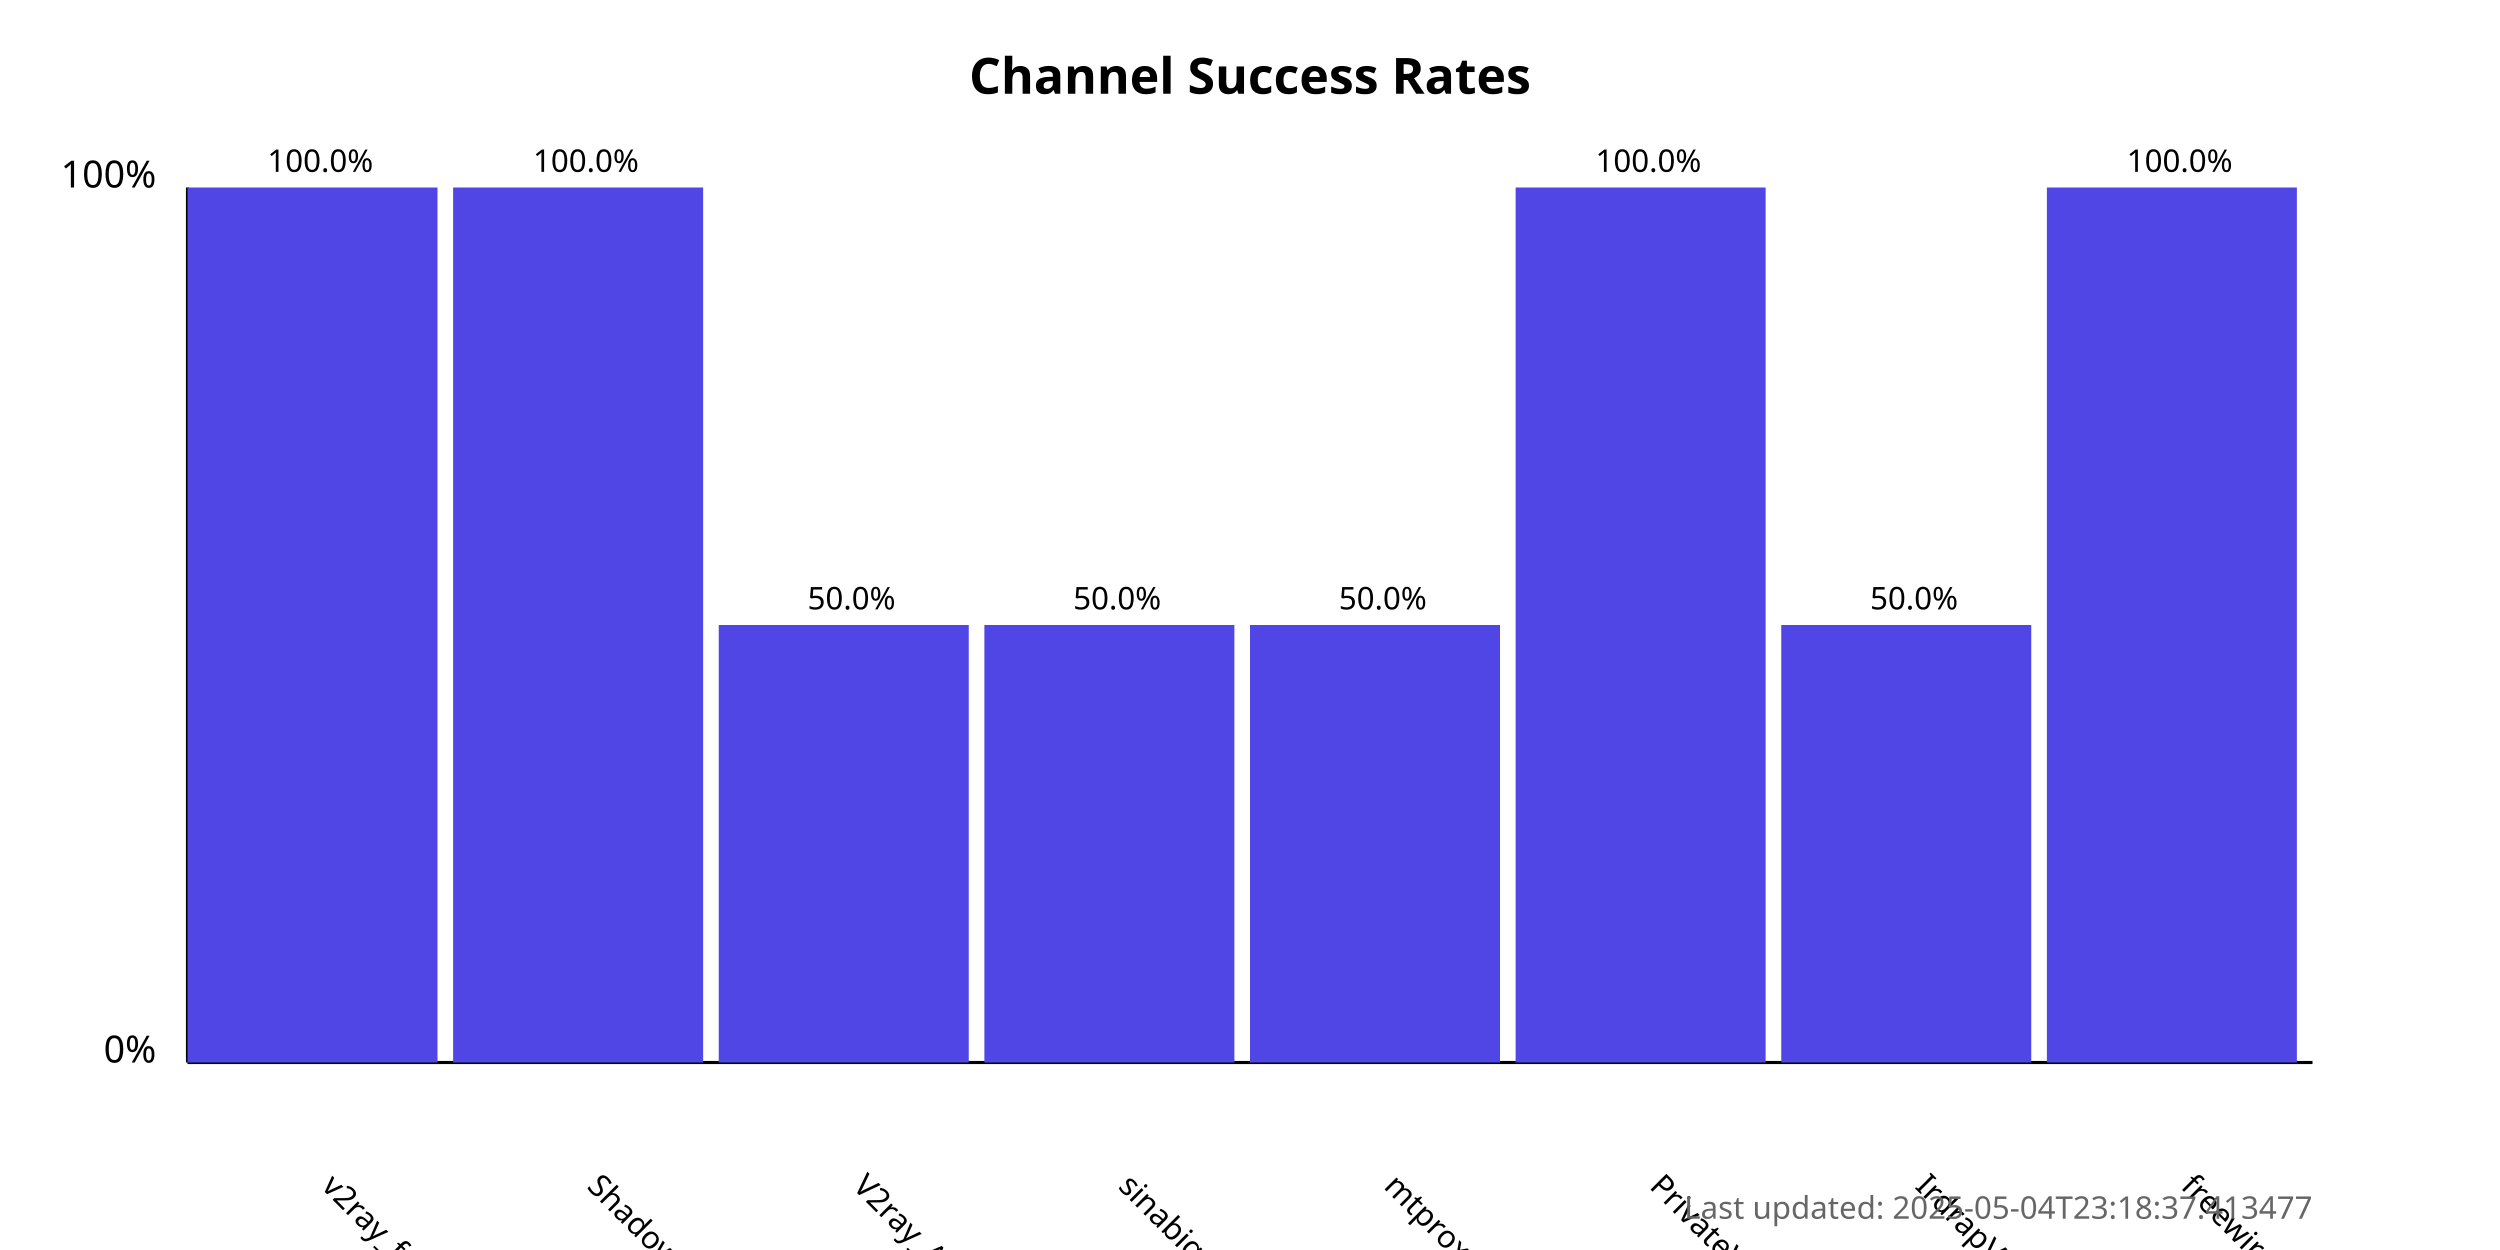
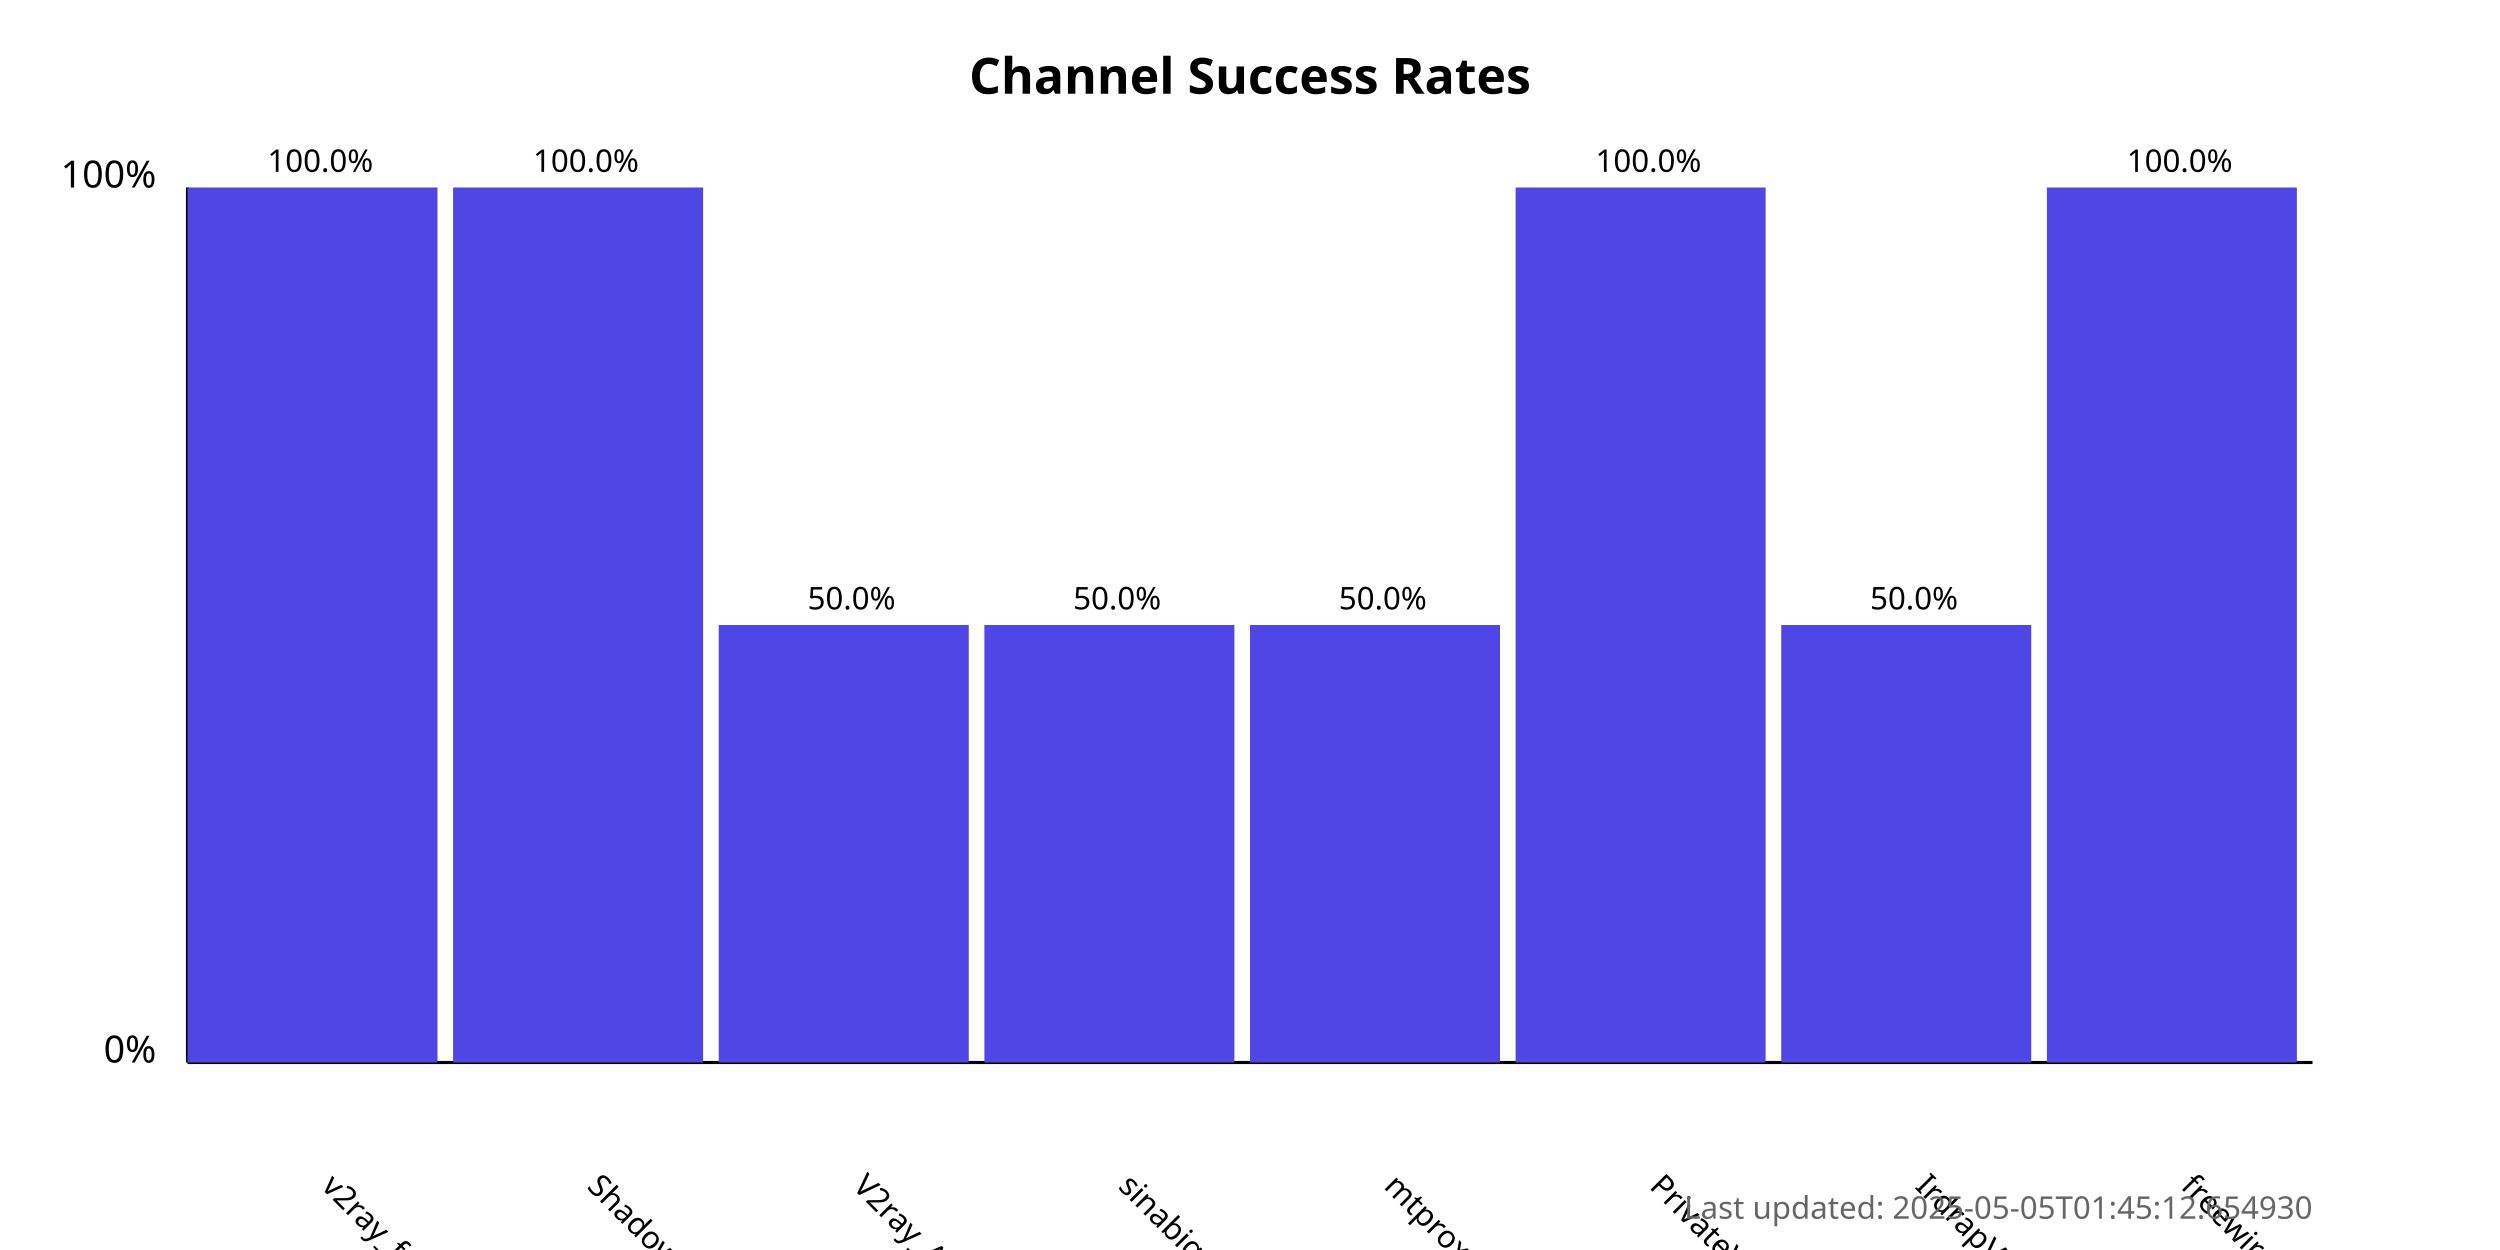
<svg xmlns="http://www.w3.org/2000/svg" width="800" height="400">
  <style>
            .chart-title { font: bold 16px sans-serif; }
            .axis-label { font: 12px sans-serif; }
            .tick-label { font: 10px sans-serif; }
            .bar { fill: #4f46e5; }
            .bar:hover { fill: #6366f1; }
            .timestamp { font: 10px sans-serif; fill: #666; }
        </style>
  <text x="400.0" y="30" text-anchor="middle" class="chart-title">
            Channel Success Rates
        </text>
  <line x1="60" y1="340" x2="60" y2="60" stroke="black" stroke-width="1" />
  <line x1="60" y1="340" x2="740" y2="340" stroke="black" stroke-width="1" />
  <text x="50" y="340" text-anchor="end" class="axis-label">0%</text>
  <text x="50" y="60" text-anchor="end" class="axis-label">100%</text>
  <g>
    <rect x="60" y="60.0" width="80.0" height="280.0" class="bar" />
    <text x="102.5" y="380" transform="rotate(45, 102.5, 380)" text-anchor="start" class="tick-label">
                v2ray_free_conf
            </text>
    <text x="102.5" y="55.0" text-anchor="middle" class="tick-label">
                100.0%
            </text>
  </g>
  <g>
    <rect x="145.0" y="60.0" width="80.0" height="280.0" class="bar" />
    <text x="187.5" y="380" transform="rotate(45, 187.5, 380)" text-anchor="start" class="tick-label">
                ShadowProxy66
            </text>
    <text x="187.5" y="55.0" text-anchor="middle" class="tick-label">
                100.0%
            </text>
  </g>
  <g>
    <rect x="230.0" y="200.0" width="80.0" height="140.0" class="bar" />
    <text x="272.5" y="380" transform="rotate(45, 272.5, 380)" text-anchor="start" class="tick-label">
                V2ray_Alpha
            </text>
    <text x="272.5" y="195.0" text-anchor="middle" class="tick-label">
                50.0%
            </text>
  </g>
  <g>
    <rect x="315.0" y="200.0" width="80.0" height="140.0" class="bar" />
    <text x="357.5" y="380" transform="rotate(45, 357.5, 380)" text-anchor="start" class="tick-label">
                sinabigo
            </text>
    <text x="357.5" y="195.0" text-anchor="middle" class="tick-label">
                50.0%
            </text>
  </g>
  <g>
    <rect x="400.0" y="200.0" width="80.0" height="140.0" class="bar" />
    <text x="442.5" y="380" transform="rotate(45, 442.5, 380)" text-anchor="start" class="tick-label">
                mtproxy_lists
            </text>
    <text x="442.5" y="195.0" text-anchor="middle" class="tick-label">
                50.0%
            </text>
  </g>
  <g>
    <rect x="485.0" y="60.0" width="80.0" height="280.0" class="bar" />
    <text x="527.5" y="380" transform="rotate(45, 527.5, 380)" text-anchor="start" class="tick-label">
                PrivateVPNs
            </text>
    <text x="527.5" y="55.0" text-anchor="middle" class="tick-label">
                100.0%
            </text>
  </g>
  <g>
    <rect x="570.0" y="200.0" width="80.0" height="140.0" class="bar" />
    <text x="612.5" y="380" transform="rotate(45, 612.5, 380)" text-anchor="start" class="tick-label">
                IrdrapVPNnews
            </text>
    <text x="612.5" y="195.0" text-anchor="middle" class="tick-label">
                50.0%
            </text>
  </g>
  <g>
    <rect x="655.0" y="60.0" width="80.0" height="280.0" class="bar" />
    <text x="697.5" y="380" transform="rotate(45, 697.5, 380)" text-anchor="start" class="tick-label">
                freewireguard
            </text>
    <text x="697.5" y="55.0" text-anchor="middle" class="tick-label">
                100.0%
            </text>
  </g>
  <text x="740" y="390" text-anchor="end" class="timestamp">
-             Last updated: 2025-05-04T23:18:37.413477
+             Last updated: 2025-05-05T01:45:12.654930
        </text>
</svg>
